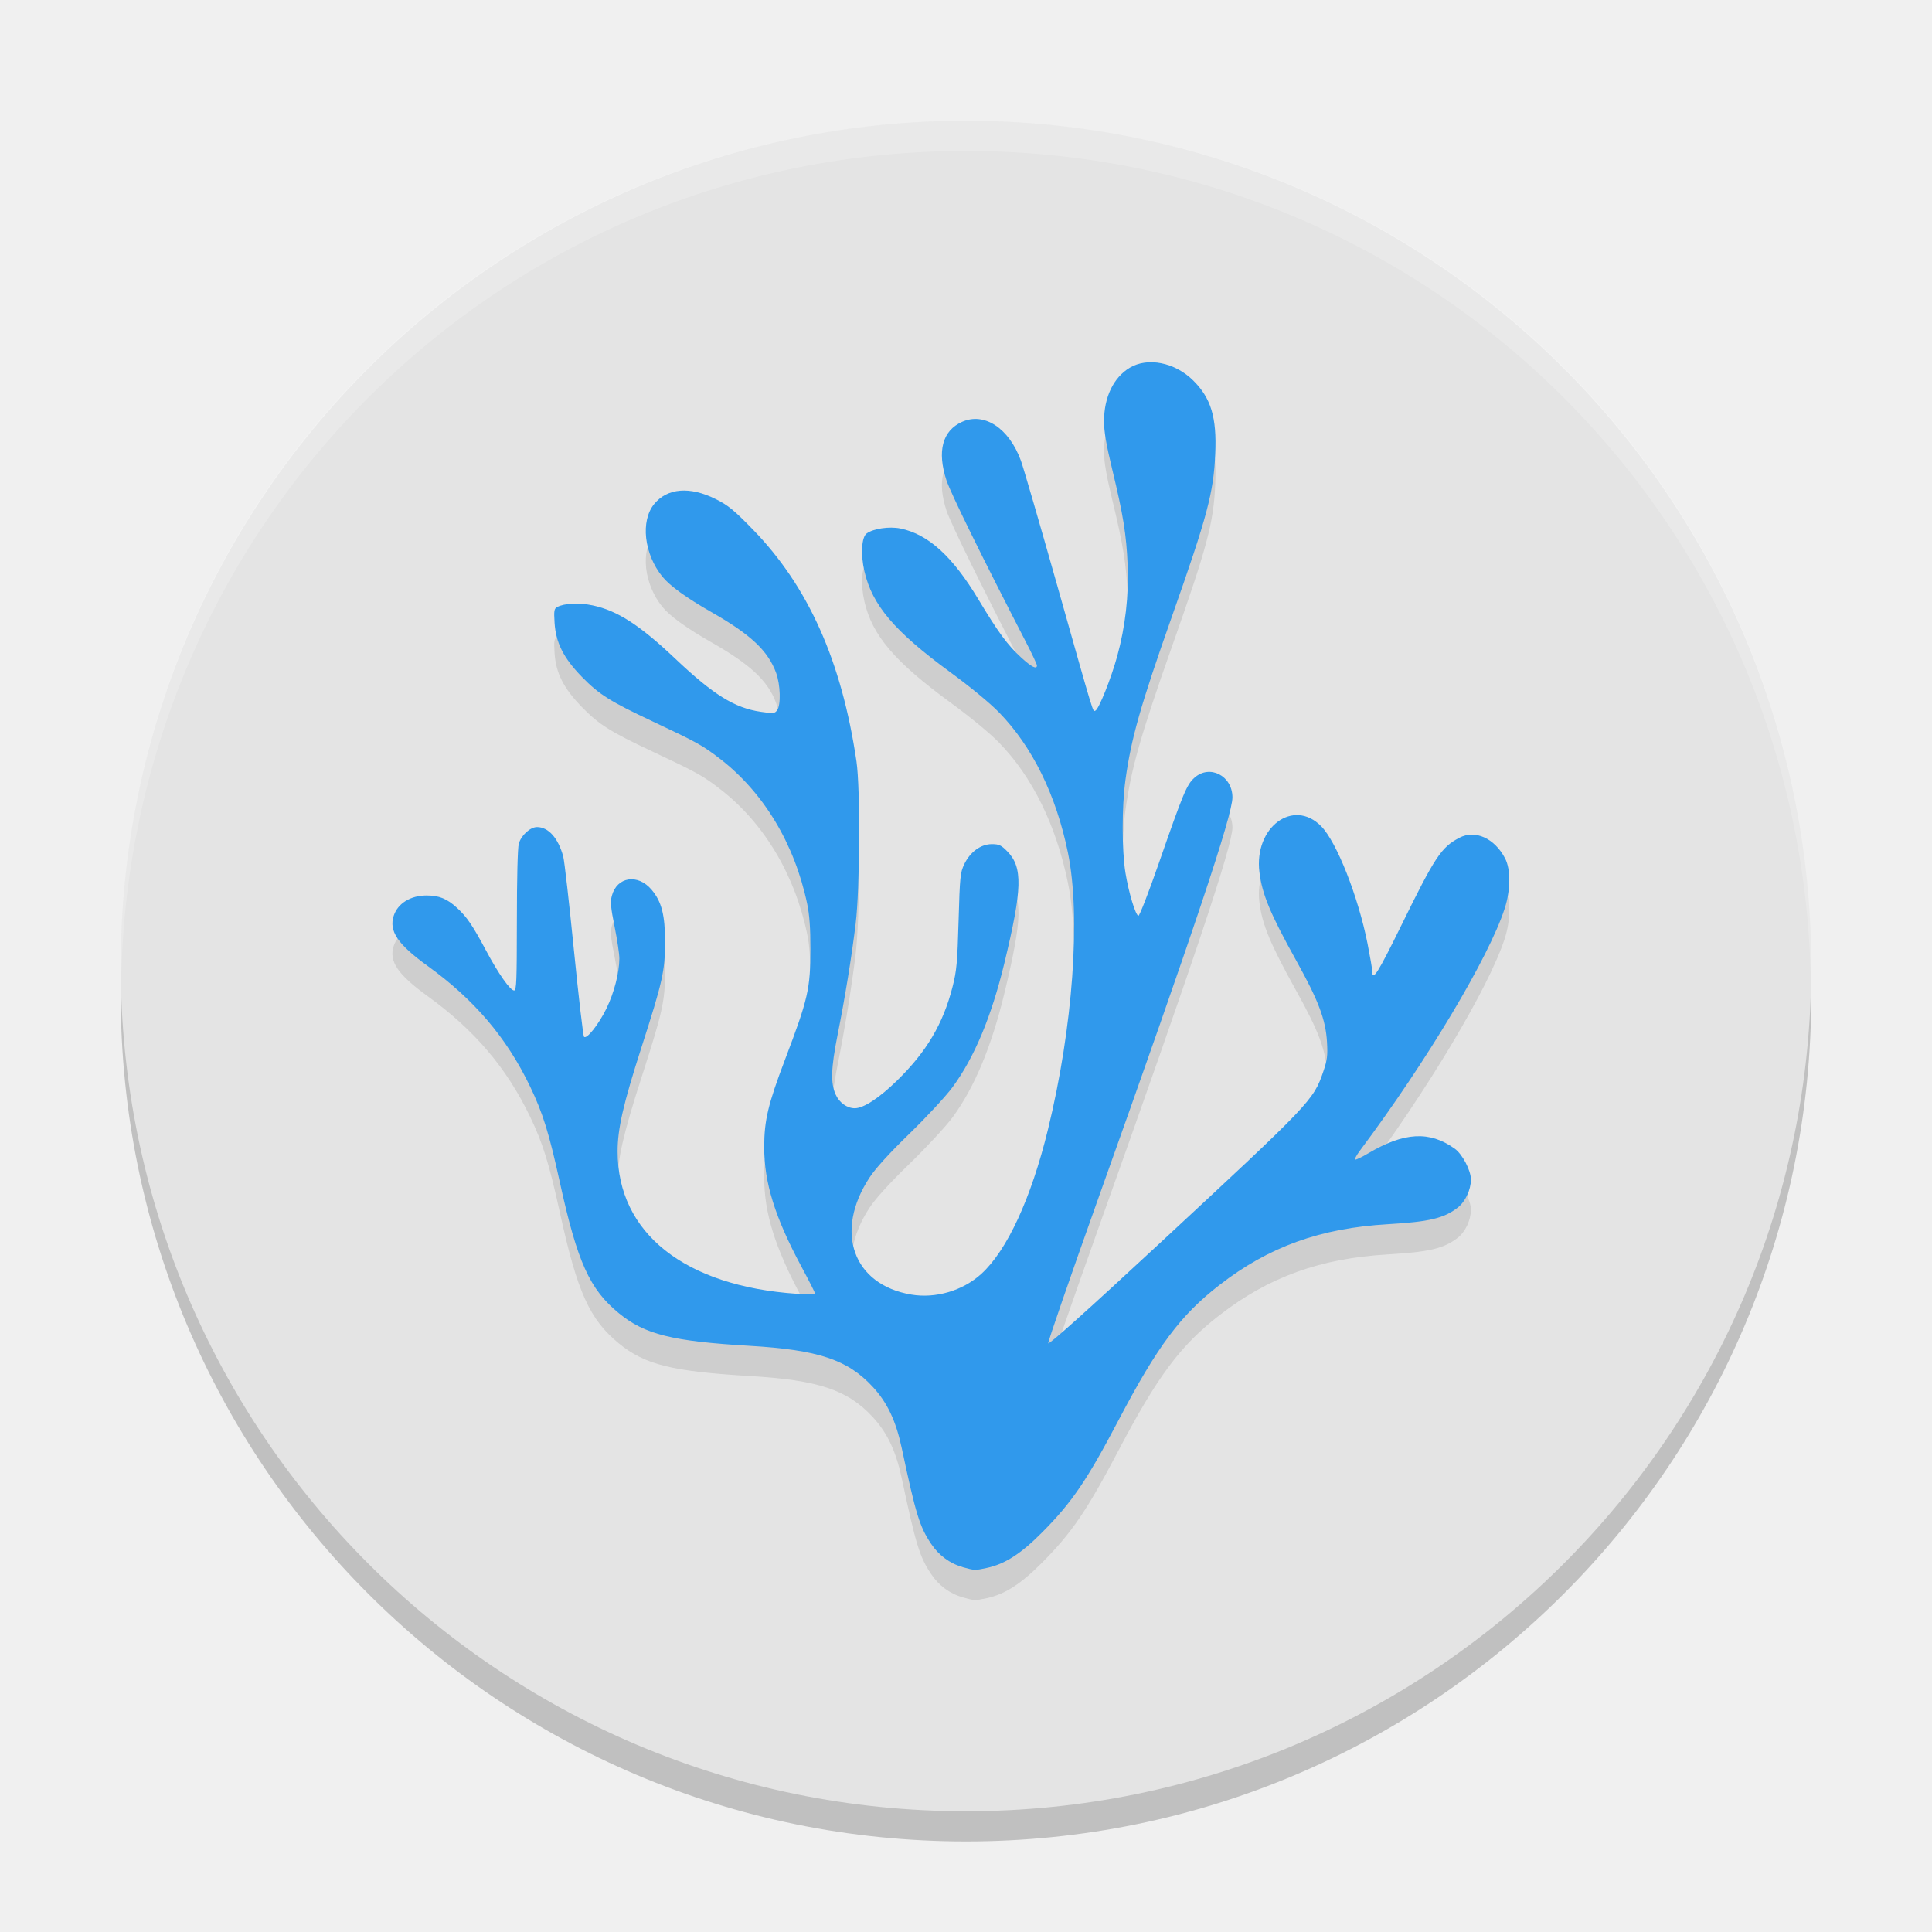
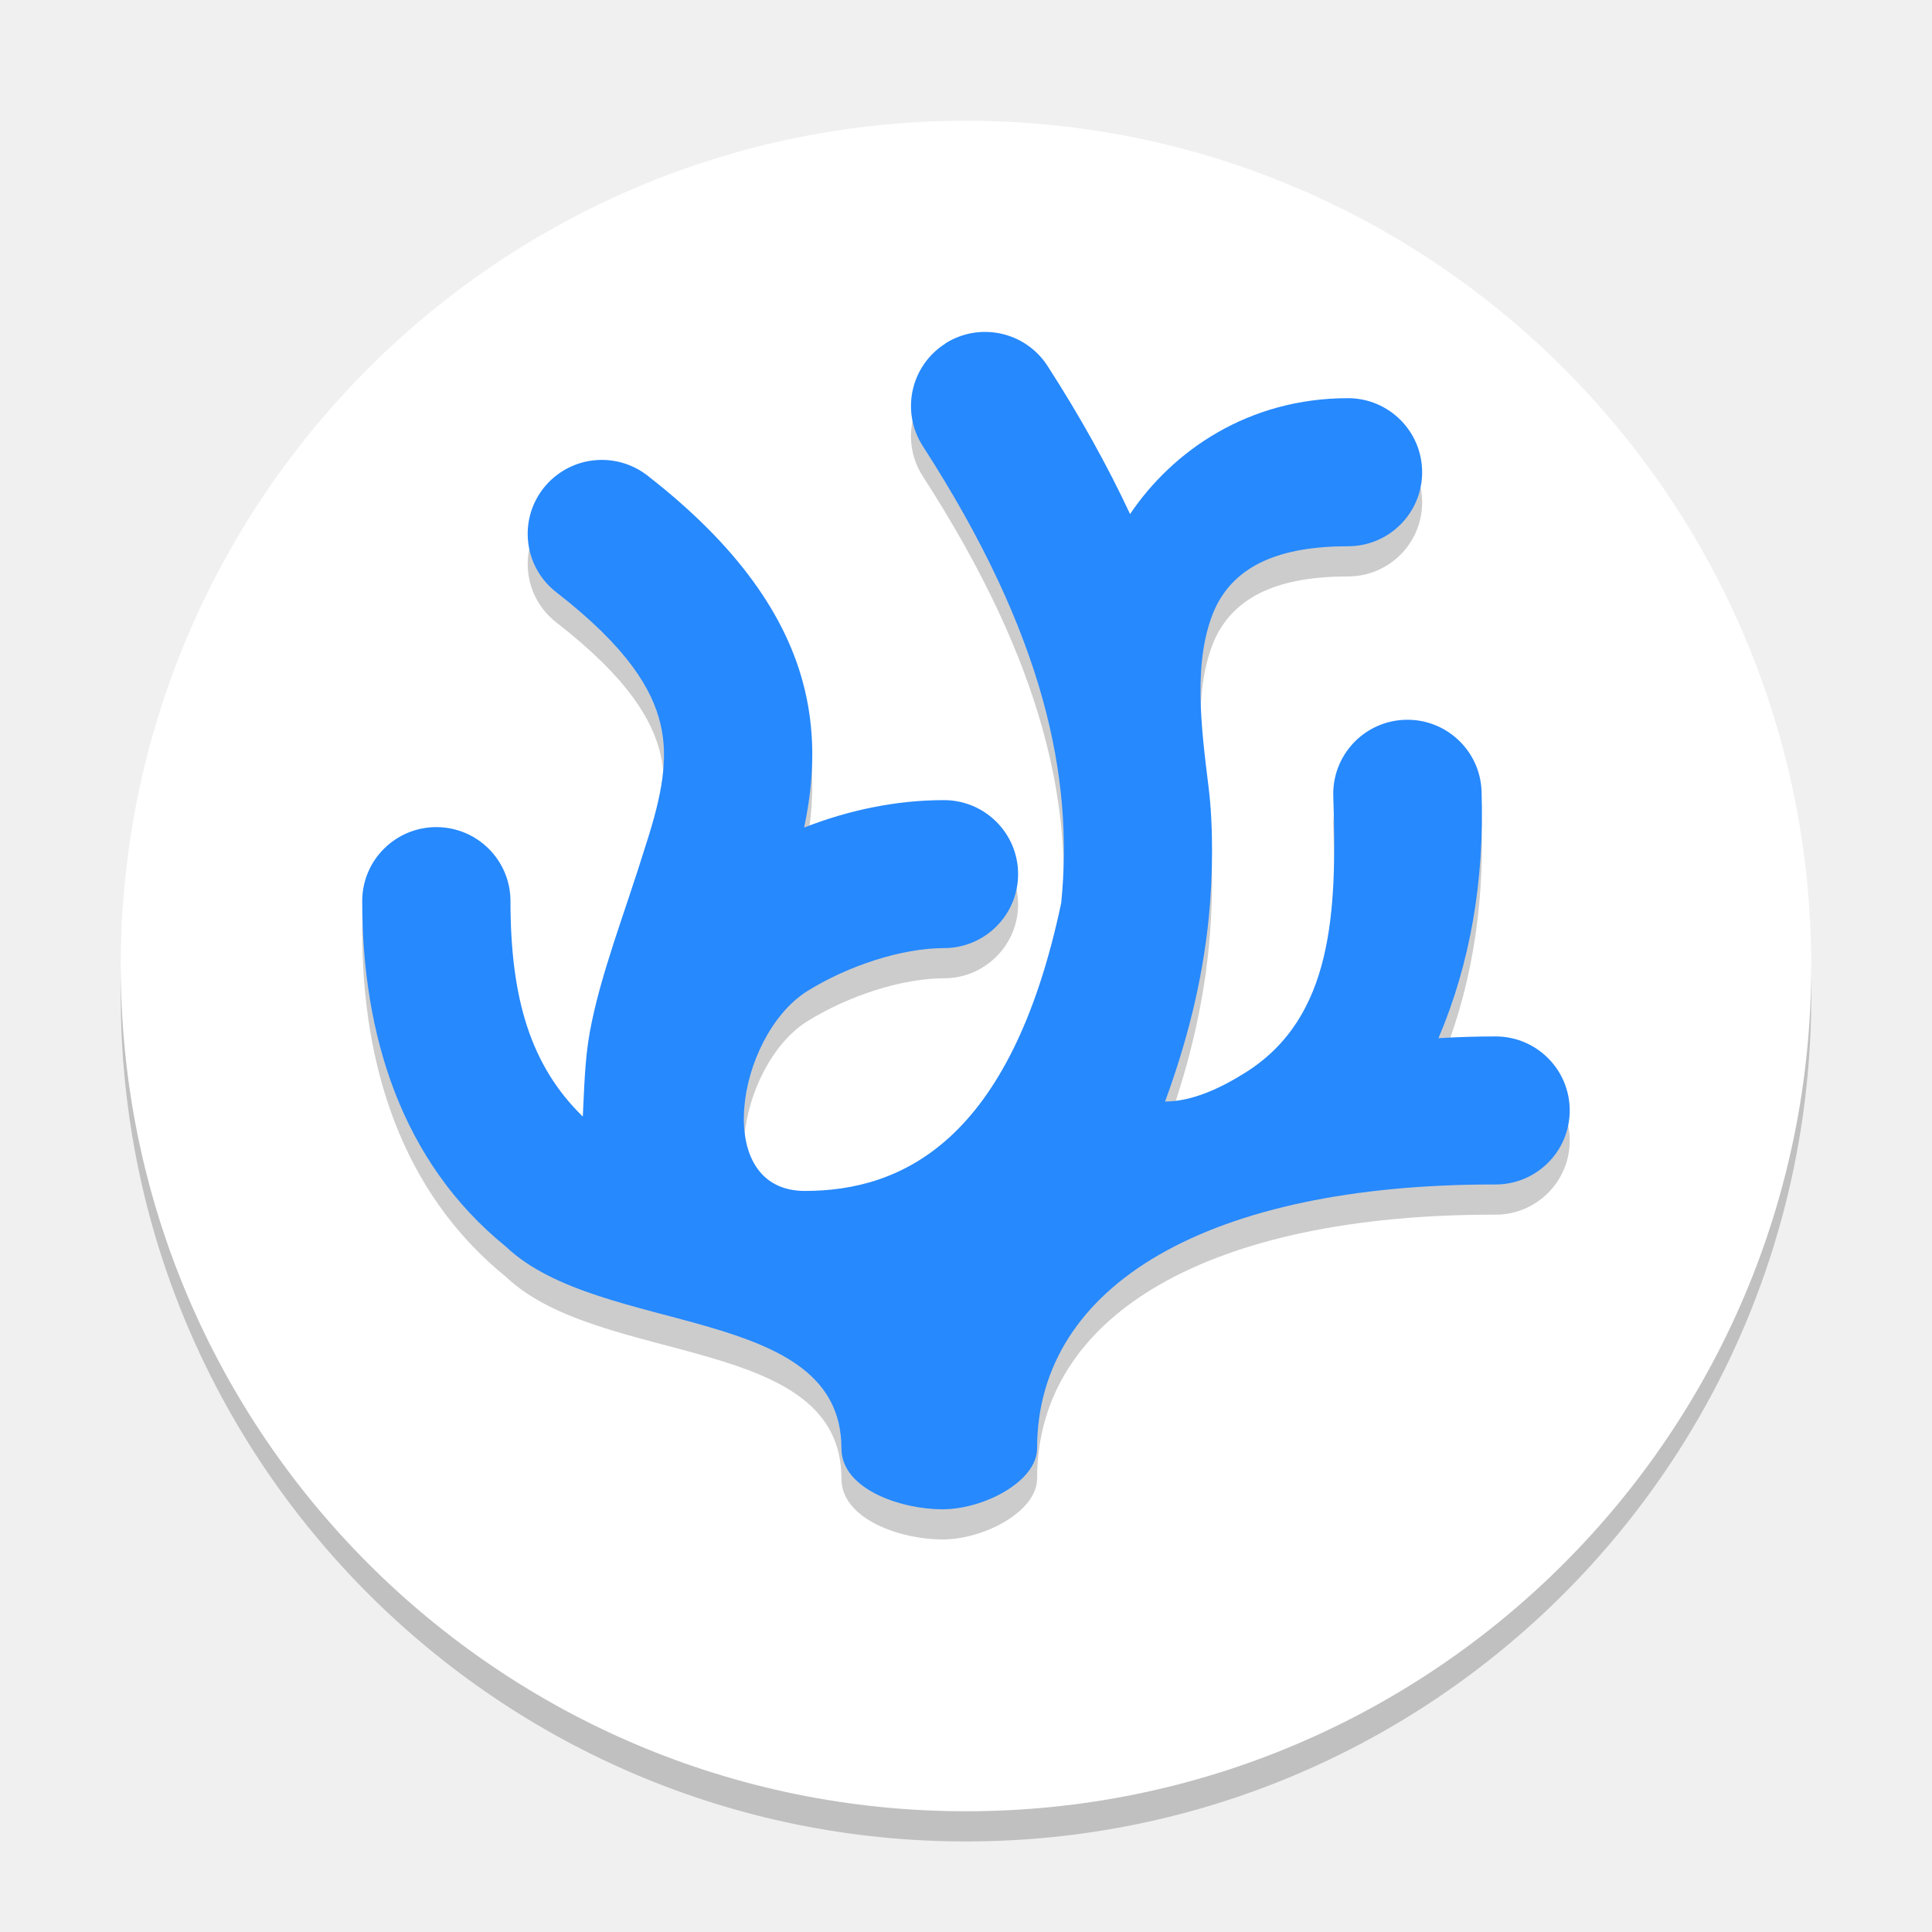
- <svg xmlns="http://www.w3.org/2000/svg" width="64" height="64" version="1">
-   <rect style="opacity:0.2" width="56" height="56" x="4" y="5" rx="28" ry="28" />
-   <rect style="fill:#e4e4e4" width="56" height="56" x="4" y="4" rx="28" ry="28" />
-   <path style="opacity:0.1" d="m 31.89,52.911 c -0.422,-0.116 -0.79,-0.387 -1.047,-0.772 -0.38,-0.568 -0.506,-0.98 -0.969,-3.158 -0.193,-0.908 -0.477,-1.512 -0.957,-2.033 -0.837,-0.909 -1.803,-1.231 -4.09,-1.366 -2.56,-0.151 -3.468,-0.377 -4.323,-1.077 -0.972,-0.795 -1.378,-1.694 -1.958,-4.34 -0.359,-1.635 -0.564,-2.295 -0.987,-3.175 -0.776,-1.616 -1.843,-2.871 -3.388,-3.988 -0.996,-0.72 -1.293,-1.157 -1.129,-1.664 0.133,-0.41 0.557,-0.674 1.084,-0.674 0.424,0 0.682,0.105 1.018,0.415 0.323,0.297 0.513,0.578 0.959,1.413 0.407,0.763 0.798,1.319 0.928,1.319 0.078,0 0.091,-0.322 0.091,-2.313 0,-1.384 0.025,-2.406 0.063,-2.545 0.076,-0.279 0.377,-0.555 0.605,-0.555 0.378,5.72e-4 0.702,0.365 0.868,0.975 0.038,0.138 0.196,1.526 0.352,3.084 0.156,1.558 0.307,2.857 0.336,2.888 0.087,0.094 0.484,-0.406 0.743,-0.937 0.254,-0.521 0.426,-1.185 0.428,-1.655 7e-4,-0.149 -0.07,-0.621 -0.157,-1.051 -0.129,-0.638 -0.146,-0.825 -0.092,-1.026 0.168,-0.637 0.864,-0.742 1.32,-0.199 0.33,0.393 0.444,0.839 0.442,1.728 0,0.963 -0.083,1.322 -0.78,3.488 -0.603,1.871 -0.793,2.701 -0.791,3.454 0,2.701 2.224,4.46 5.942,4.712 0.331,0.022 0.602,0.02 0.602,-0.006 0,-0.025 -0.207,-0.433 -0.461,-0.906 -0.873,-1.63 -1.227,-2.768 -1.227,-3.944 0,-0.885 0.128,-1.426 0.689,-2.901 0.767,-2.018 0.842,-2.346 0.842,-3.677 5.61e-4,-0.693 -0.031,-1.124 -0.108,-1.489 -0.417,-1.986 -1.445,-3.692 -2.895,-4.806 -0.575,-0.442 -0.747,-0.537 -2.217,-1.229 -1.414,-0.665 -1.782,-0.897 -2.348,-1.477 -0.608,-0.623 -0.865,-1.132 -0.907,-1.79 -0.025,-0.407 -0.015,-0.471 0.087,-0.526 0.234,-0.126 0.73,-0.148 1.174,-0.054 0.823,0.175 1.56,0.651 2.74,1.768 1.257,1.191 1.964,1.63 2.829,1.757 0.421,0.062 0.464,0.058 0.543,-0.053 0.129,-0.179 0.109,-0.847 -0.036,-1.242 -0.269,-0.728 -0.844,-1.268 -2.131,-2.001 -0.827,-0.471 -1.385,-0.873 -1.634,-1.18 -0.609,-0.75 -0.733,-1.848 -0.271,-2.408 0.437,-0.53 1.178,-0.59 2.033,-0.164 0.416,0.207 0.601,0.359 1.232,1.006 1.84,1.889 2.947,4.368 3.435,7.687 0.13,0.886 0.114,4.223 -0.028,5.382 -0.135,1.105 -0.347,2.416 -0.598,3.676 -0.217,1.092 -0.234,1.593 -0.067,1.969 0.123,0.276 0.378,0.461 0.637,0.461 0.292,0 0.81,-0.34 1.406,-0.923 0.974,-0.953 1.52,-1.876 1.832,-3.098 0.136,-0.533 0.16,-0.795 0.2,-2.184 0.042,-1.468 0.055,-1.6 0.188,-1.878 0.193,-0.406 0.549,-0.666 0.914,-0.666 0.237,0 0.309,0.034 0.509,0.237 0.521,0.531 0.503,1.229 -0.095,3.709 -0.427,1.768 -0.997,3.13 -1.72,4.11 -0.217,0.294 -0.855,0.983 -1.418,1.53 -0.676,0.657 -1.127,1.152 -1.328,1.459 -1.177,1.794 -0.549,3.551 1.384,3.877 0.809,0.136 1.705,-0.128 2.317,-0.684 0.853,-0.774 1.65,-2.497 2.208,-4.777 0.83,-3.388 1.096,-7.073 0.663,-9.182 -0.391,-1.908 -1.177,-3.507 -2.281,-4.642 -0.301,-0.31 -0.954,-0.848 -1.616,-1.332 -1.845,-1.351 -2.587,-2.223 -2.844,-3.344 -0.128,-0.556 -0.095,-1.122 0.07,-1.249 0.214,-0.163 0.751,-0.244 1.122,-0.168 0.919,0.188 1.726,0.92 2.577,2.337 0.669,1.113 0.975,1.529 1.433,1.946 0.34,0.309 0.513,0.394 0.513,0.253 0,-0.037 -0.163,-0.384 -0.363,-0.771 -1.451,-2.812 -2.493,-4.933 -2.634,-5.36 -0.316,-0.962 -0.136,-1.643 0.514,-1.936 0.737,-0.332 1.557,0.206 1.951,1.282 0.084,0.229 0.628,2.099 1.209,4.154 1.254,4.438 1.169,4.159 1.258,4.129 0.109,-0.036 0.517,-1.052 0.723,-1.8 0.27,-0.982 0.387,-2.005 0.346,-3.029 -0.041,-1.003 -0.145,-1.652 -0.511,-3.166 -0.197,-0.815 -0.271,-1.248 -0.271,-1.587 0,-0.801 0.313,-1.453 0.851,-1.776 0.597,-0.358 1.498,-0.178 2.101,0.419 0.593,0.587 0.785,1.222 0.733,2.428 -0.055,1.289 -0.263,2.071 -1.432,5.382 -1.042,2.951 -1.355,4.052 -1.543,5.425 -0.123,0.9 -0.121,2.321 0,3.077 0.109,0.661 0.33,1.393 0.428,1.424 0.035,0.011 0.338,-0.766 0.672,-1.727 0.819,-2.353 0.929,-2.618 1.185,-2.847 0.507,-0.454 1.259,-0.065 1.259,0.65 0,0.598 -1.264,4.375 -4.486,13.403 -0.899,2.52 -1.626,4.626 -1.616,4.68 0.014,0.063 1.3,-1.091 3.662,-3.283 5.048,-4.685 5.124,-4.764 5.451,-5.721 0.13,-0.384 0.148,-0.523 0.121,-0.982 -0.043,-0.735 -0.283,-1.369 -1.012,-2.679 -0.862,-1.55 -1.137,-2.208 -1.226,-2.941 -0.183,-1.49 1.125,-2.459 2.048,-1.518 0.513,0.522 1.222,2.321 1.533,3.883 0.085,0.431 0.156,0.843 0.156,0.914 0,0.362 0.191,0.061 0.962,-1.512 1.116,-2.276 1.322,-2.588 1.921,-2.904 0.526,-0.277 1.169,0.011 1.519,0.683 0.189,0.363 0.184,1.047 -0.014,1.658 -0.522,1.616 -2.579,5.056 -4.795,8.02 -0.123,0.164 -0.191,0.299 -0.151,0.299 0.041,0 0.23,-0.093 0.423,-0.207 1.192,-0.706 2.036,-0.752 2.868,-0.156 0.254,0.182 0.537,0.723 0.536,1.024 -0.001,0.341 -0.188,0.736 -0.439,0.93 -0.46,0.354 -0.941,0.468 -2.306,0.548 -2.246,0.131 -3.952,0.747 -5.589,2.018 -1.29,1.002 -2.044,2.012 -3.335,4.467 -1.05,1.998 -1.543,2.723 -2.525,3.714 -0.711,0.718 -1.242,1.06 -1.847,1.189 -0.395,0.084 -0.392,0.084 -0.805,-0.029 z" />
-   <path style="fill:#3099ec" d="m 31.89,51.911 c -0.422,-0.116 -0.79,-0.387 -1.047,-0.772 -0.38,-0.568 -0.506,-0.98 -0.969,-3.158 -0.193,-0.908 -0.477,-1.512 -0.957,-2.033 -0.837,-0.909 -1.803,-1.231 -4.09,-1.366 -2.56,-0.151 -3.468,-0.377 -4.323,-1.077 -0.972,-0.795 -1.378,-1.694 -1.958,-4.34 -0.359,-1.635 -0.564,-2.295 -0.987,-3.175 -0.776,-1.616 -1.843,-2.871 -3.388,-3.988 -0.996,-0.72 -1.293,-1.157 -1.129,-1.664 0.133,-0.41 0.557,-0.674 1.084,-0.674 0.424,0 0.682,0.105 1.018,0.415 0.323,0.297 0.513,0.578 0.959,1.413 0.407,0.763 0.798,1.319 0.928,1.319 0.078,0 0.091,-0.322 0.091,-2.313 0,-1.384 0.025,-2.406 0.063,-2.545 0.076,-0.279 0.377,-0.555 0.605,-0.555 0.378,5.72e-4 0.702,0.365 0.868,0.975 0.038,0.138 0.196,1.526 0.352,3.084 0.156,1.558 0.307,2.857 0.336,2.888 0.087,0.094 0.484,-0.406 0.743,-0.937 0.254,-0.521 0.426,-1.185 0.428,-1.655 7e-4,-0.149 -0.07,-0.621 -0.157,-1.051 -0.129,-0.638 -0.146,-0.825 -0.092,-1.026 0.168,-0.637 0.864,-0.742 1.32,-0.199 0.33,0.393 0.444,0.839 0.442,1.728 0,0.963 -0.083,1.322 -0.78,3.488 -0.603,1.871 -0.793,2.701 -0.791,3.454 0,2.701 2.224,4.46 5.942,4.712 0.331,0.022 0.602,0.02 0.602,-0.006 0,-0.025 -0.207,-0.433 -0.461,-0.906 -0.873,-1.63 -1.227,-2.768 -1.227,-3.944 0,-0.885 0.128,-1.426 0.689,-2.901 0.767,-2.018 0.842,-2.346 0.842,-3.677 5.61e-4,-0.693 -0.031,-1.124 -0.108,-1.489 -0.417,-1.986 -1.445,-3.692 -2.895,-4.806 -0.575,-0.442 -0.747,-0.537 -2.217,-1.229 -1.414,-0.665 -1.782,-0.897 -2.348,-1.477 -0.608,-0.623 -0.865,-1.132 -0.907,-1.79 -0.025,-0.407 -0.015,-0.471 0.087,-0.526 0.234,-0.126 0.73,-0.148 1.174,-0.054 0.823,0.175 1.56,0.651 2.74,1.768 1.257,1.191 1.964,1.63 2.829,1.757 0.421,0.062 0.464,0.058 0.543,-0.053 0.129,-0.179 0.109,-0.847 -0.036,-1.242 -0.269,-0.728 -0.844,-1.268 -2.131,-2.001 -0.827,-0.471 -1.385,-0.873 -1.634,-1.18 -0.609,-0.75 -0.733,-1.848 -0.271,-2.408 0.437,-0.53 1.178,-0.59 2.033,-0.164 0.416,0.207 0.601,0.359 1.232,1.006 1.84,1.889 2.947,4.368 3.435,7.687 0.13,0.886 0.114,4.223 -0.028,5.382 -0.135,1.105 -0.347,2.416 -0.598,3.676 -0.217,1.092 -0.234,1.593 -0.067,1.969 0.123,0.276 0.378,0.461 0.637,0.461 0.292,0 0.81,-0.34 1.406,-0.923 0.974,-0.953 1.52,-1.876 1.832,-3.098 0.136,-0.533 0.16,-0.795 0.2,-2.184 0.042,-1.468 0.055,-1.6 0.188,-1.878 0.193,-0.406 0.549,-0.666 0.914,-0.666 0.237,0 0.309,0.034 0.509,0.237 0.521,0.531 0.503,1.229 -0.095,3.709 -0.427,1.768 -0.997,3.13 -1.72,4.11 -0.217,0.294 -0.855,0.983 -1.418,1.53 -0.676,0.657 -1.127,1.152 -1.328,1.459 -1.177,1.794 -0.549,3.551 1.384,3.877 0.809,0.136 1.705,-0.128 2.317,-0.684 0.853,-0.774 1.65,-2.497 2.208,-4.777 0.83,-3.388 1.096,-7.073 0.663,-9.182 -0.391,-1.908 -1.177,-3.507 -2.281,-4.642 -0.301,-0.31 -0.954,-0.848 -1.616,-1.332 -1.845,-1.351 -2.587,-2.223 -2.844,-3.344 -0.128,-0.556 -0.095,-1.122 0.07,-1.249 0.214,-0.163 0.751,-0.244 1.122,-0.168 0.919,0.188 1.726,0.92 2.577,2.337 0.669,1.113 0.975,1.529 1.433,1.946 0.34,0.309 0.513,0.394 0.513,0.253 0,-0.037 -0.163,-0.384 -0.363,-0.771 -1.451,-2.812 -2.493,-4.933 -2.634,-5.36 -0.316,-0.962 -0.136,-1.643 0.514,-1.936 0.737,-0.332 1.557,0.206 1.951,1.282 0.084,0.229 0.628,2.099 1.209,4.154 1.254,4.438 1.169,4.159 1.258,4.129 0.109,-0.036 0.517,-1.052 0.723,-1.8 0.27,-0.982 0.387,-2.005 0.346,-3.029 -0.041,-1.003 -0.145,-1.652 -0.511,-3.166 -0.197,-0.815 -0.271,-1.248 -0.271,-1.587 0,-0.801 0.313,-1.453 0.851,-1.776 0.597,-0.358 1.498,-0.178 2.101,0.419 0.593,0.587 0.785,1.222 0.733,2.428 -0.055,1.289 -0.263,2.071 -1.432,5.382 -1.042,2.951 -1.355,4.052 -1.543,5.425 -0.123,0.9 -0.121,2.321 0,3.077 0.109,0.661 0.33,1.393 0.428,1.424 0.035,0.011 0.338,-0.766 0.672,-1.727 0.819,-2.353 0.929,-2.618 1.185,-2.847 0.507,-0.454 1.259,-0.065 1.259,0.65 0,0.598 -1.264,4.375 -4.486,13.403 -0.899,2.52 -1.626,4.626 -1.616,4.68 0.014,0.063 1.3,-1.091 3.662,-3.283 5.048,-4.685 5.124,-4.764 5.451,-5.721 0.13,-0.384 0.148,-0.523 0.121,-0.982 -0.043,-0.735 -0.283,-1.369 -1.012,-2.679 -0.862,-1.55 -1.137,-2.208 -1.226,-2.941 -0.183,-1.49 1.125,-2.459 2.048,-1.518 0.513,0.522 1.222,2.321 1.533,3.883 0.085,0.431 0.156,0.843 0.156,0.914 0,0.362 0.191,0.061 0.962,-1.512 1.116,-2.276 1.322,-2.588 1.921,-2.904 0.526,-0.277 1.169,0.011 1.519,0.683 0.189,0.363 0.184,1.047 -0.014,1.658 -0.522,1.616 -2.579,5.056 -4.795,8.02 -0.123,0.164 -0.191,0.299 -0.151,0.299 0.041,0 0.23,-0.093 0.423,-0.207 1.192,-0.706 2.036,-0.752 2.868,-0.156 0.254,0.182 0.537,0.723 0.536,1.024 -0.001,0.341 -0.188,0.736 -0.439,0.93 -0.46,0.354 -0.941,0.468 -2.306,0.548 -2.246,0.131 -3.952,0.747 -5.589,2.018 -1.29,1.002 -2.044,2.012 -3.335,4.467 -1.05,1.998 -1.543,2.723 -2.525,3.714 -0.711,0.718 -1.242,1.06 -1.847,1.189 -0.395,0.084 -0.392,0.084 -0.805,-0.029 z" />
-   <path style="fill:#ffffff;opacity:0.2" d="M 32 4 C 16.488 4 4 16.488 4 32 C 4 32.168 4.011 32.333 4.014 32.5 C 4.28 17.221 16.656 5 32 5 C 47.344 5 59.72 17.221 59.986 32.5 C 59.989 32.333 60 32.168 60 32 C 60 16.488 47.512 4 32 4 z" />
+ <svg xmlns="http://www.w3.org/2000/svg" width="64" height="64" version="1.1" viewBox="0 0 64 64">
+   <g transform="translate(-1.822 .69332)">
+     <circle cx="33.822" cy="32.307" r="28" opacity=".2" />
+     <circle cx="33.822" cy="31.307" r="28" fill="#fff" />
+     <path d="m33.127 11.696c-1.142 0.733-1.471 2.251-0.735 3.389 4.044 6.266 4.998 10.992 4.584 15.133-1.674 7.931-5.312 9.54-8.491 9.54-3.104 0-2.273-5.112 0.06-6.608 1.393-0.87 3.177-1.436 4.546-1.436 1.357 0 2.457-1.097 2.457-2.451 0-1.354-1.1-2.451-2.457-2.451-1.599 0-3.168 0.336-4.632 0.909 0.299-1.413 0.41-2.939 0.023-4.562-0.587-2.464-2.278-4.817-5.213-7.099-0.514-0.4-1.166-0.58-1.813-0.5s-1.235 0.413-1.636 0.926c-0.833 1.069-0.64 2.609 0.431 3.44 2.391 1.858 3.181 3.234 3.451 4.366s0.053 2.347-0.49 4.016c-0.693 2.249-1.498 4.257-1.851 6.183-0.174 0.948-0.188 1.979-0.233 2.803-1.722-1.679-2.396-3.897-2.396-7.137-4e-4 -1.354-1.1-2.451-2.457-2.451-1.356 0.001-2.454 1.098-2.454 2.451 0 4.425 1.293 8.636 4.759 11.445 3.138 2.991 11.116 1.886 11.116 6.687 0 1.355 1.982 2.015 3.339 2.015 1.391 0 3.142-0.931 3.142-2.015 0-5.448 5.738-8.759 15.184-8.745 1.357 2e-3 2.458-1.094 2.46-2.448 0.002-1.354-1.095-2.454-2.452-2.456-0.646-8.01e-4 -1.276 0.021-1.896 0.058 1.056-2.485 1.524-5.221 1.428-8.177-0.045-1.353-1.18-2.414-2.536-2.37-1.357 0.044-2.42 1.178-2.376 2.532 0.128 3.87-0.017 7.325-2.898 9.146-0.819 0.518-1.772 0.967-2.675 0.967 0.701-1.908 1.231-3.923 1.448-6.094 0.138-1.386 0.153-3.032-0.005-4.311-0.245-1.981-0.541-4.228 0.21-5.921 0.675-1.458 2.188-2.068 4.409-2.068 1.356-0.001 2.454-1.098 2.454-2.451 8e-4 -1.354-1.098-2.452-2.454-2.454-3.301 0-5.803 1.738-7.221 3.838-0.742-1.585-1.645-3.218-2.736-4.909-0.352-0.546-0.908-0.93-1.544-1.068-0.315-0.068-0.641-0.074-0.958-0.018-0.318 0.057-0.621 0.176-0.892 0.35z" fill="#000103" opacity=".2" stroke-width=".4" />
+     <path d="m33.127 10.696c-1.142 0.733-1.471 2.251-0.735 3.389 4.044 6.266 4.998 10.992 4.584 15.133-1.674 7.931-5.312 9.54-8.491 9.54-3.104 0-2.273-5.112 0.06-6.608 1.393-0.87 3.177-1.436 4.546-1.436 1.357 0 2.457-1.097 2.457-2.451 0-1.354-1.1-2.451-2.457-2.451-1.599 0-3.168 0.336-4.632 0.909 0.299-1.413 0.41-2.939 0.023-4.562-0.587-2.464-2.278-4.817-5.213-7.099-0.514-0.4-1.166-0.58-1.813-0.5s-1.235 0.413-1.636 0.926c-0.833 1.069-0.64 2.609 0.431 3.44 2.391 1.858 3.181 3.234 3.451 4.366s0.053 2.347-0.49 4.016c-0.693 2.249-1.498 4.257-1.851 6.183-0.174 0.948-0.188 1.979-0.233 2.803-1.722-1.679-2.396-3.897-2.396-7.137-4e-4 -1.354-1.1-2.451-2.457-2.451-1.356 0.001-2.454 1.098-2.454 2.451 0 4.425 1.293 8.636 4.759 11.445 3.138 2.991 11.116 1.886 11.116 6.687 0 1.355 1.982 2.015 3.339 2.015 1.391 0 3.142-0.931 3.142-2.015 0-5.448 5.738-8.759 15.184-8.745 1.357 2e-3 2.458-1.094 2.46-2.448 0.002-1.354-1.095-2.454-2.452-2.456-0.646-8.01e-4 -1.276 0.021-1.896 0.058 1.056-2.485 1.524-5.221 1.428-8.177-0.045-1.353-1.18-2.414-2.536-2.37-1.357 0.044-2.42 1.178-2.376 2.532 0.128 3.87-0.017 7.325-2.898 9.146-0.819 0.518-1.772 0.967-2.675 0.967 0.701-1.908 1.231-3.923 1.448-6.094 0.138-1.386 0.153-3.032-0.005-4.311-0.245-1.981-0.541-4.228 0.21-5.921 0.675-1.458 2.188-2.068 4.409-2.068 1.356-0.001 2.454-1.098 2.454-2.451 8e-4 -1.354-1.098-2.452-2.454-2.454-3.301 0-5.803 1.738-7.221 3.838-0.742-1.585-1.645-3.218-2.736-4.909-0.352-0.546-0.908-0.93-1.544-1.068-0.315-0.068-0.641-0.074-0.958-0.018-0.318 0.057-0.621 0.176-0.892 0.35z" fill="#2689fd" stroke-width=".4" />
+   </g>
</svg>
